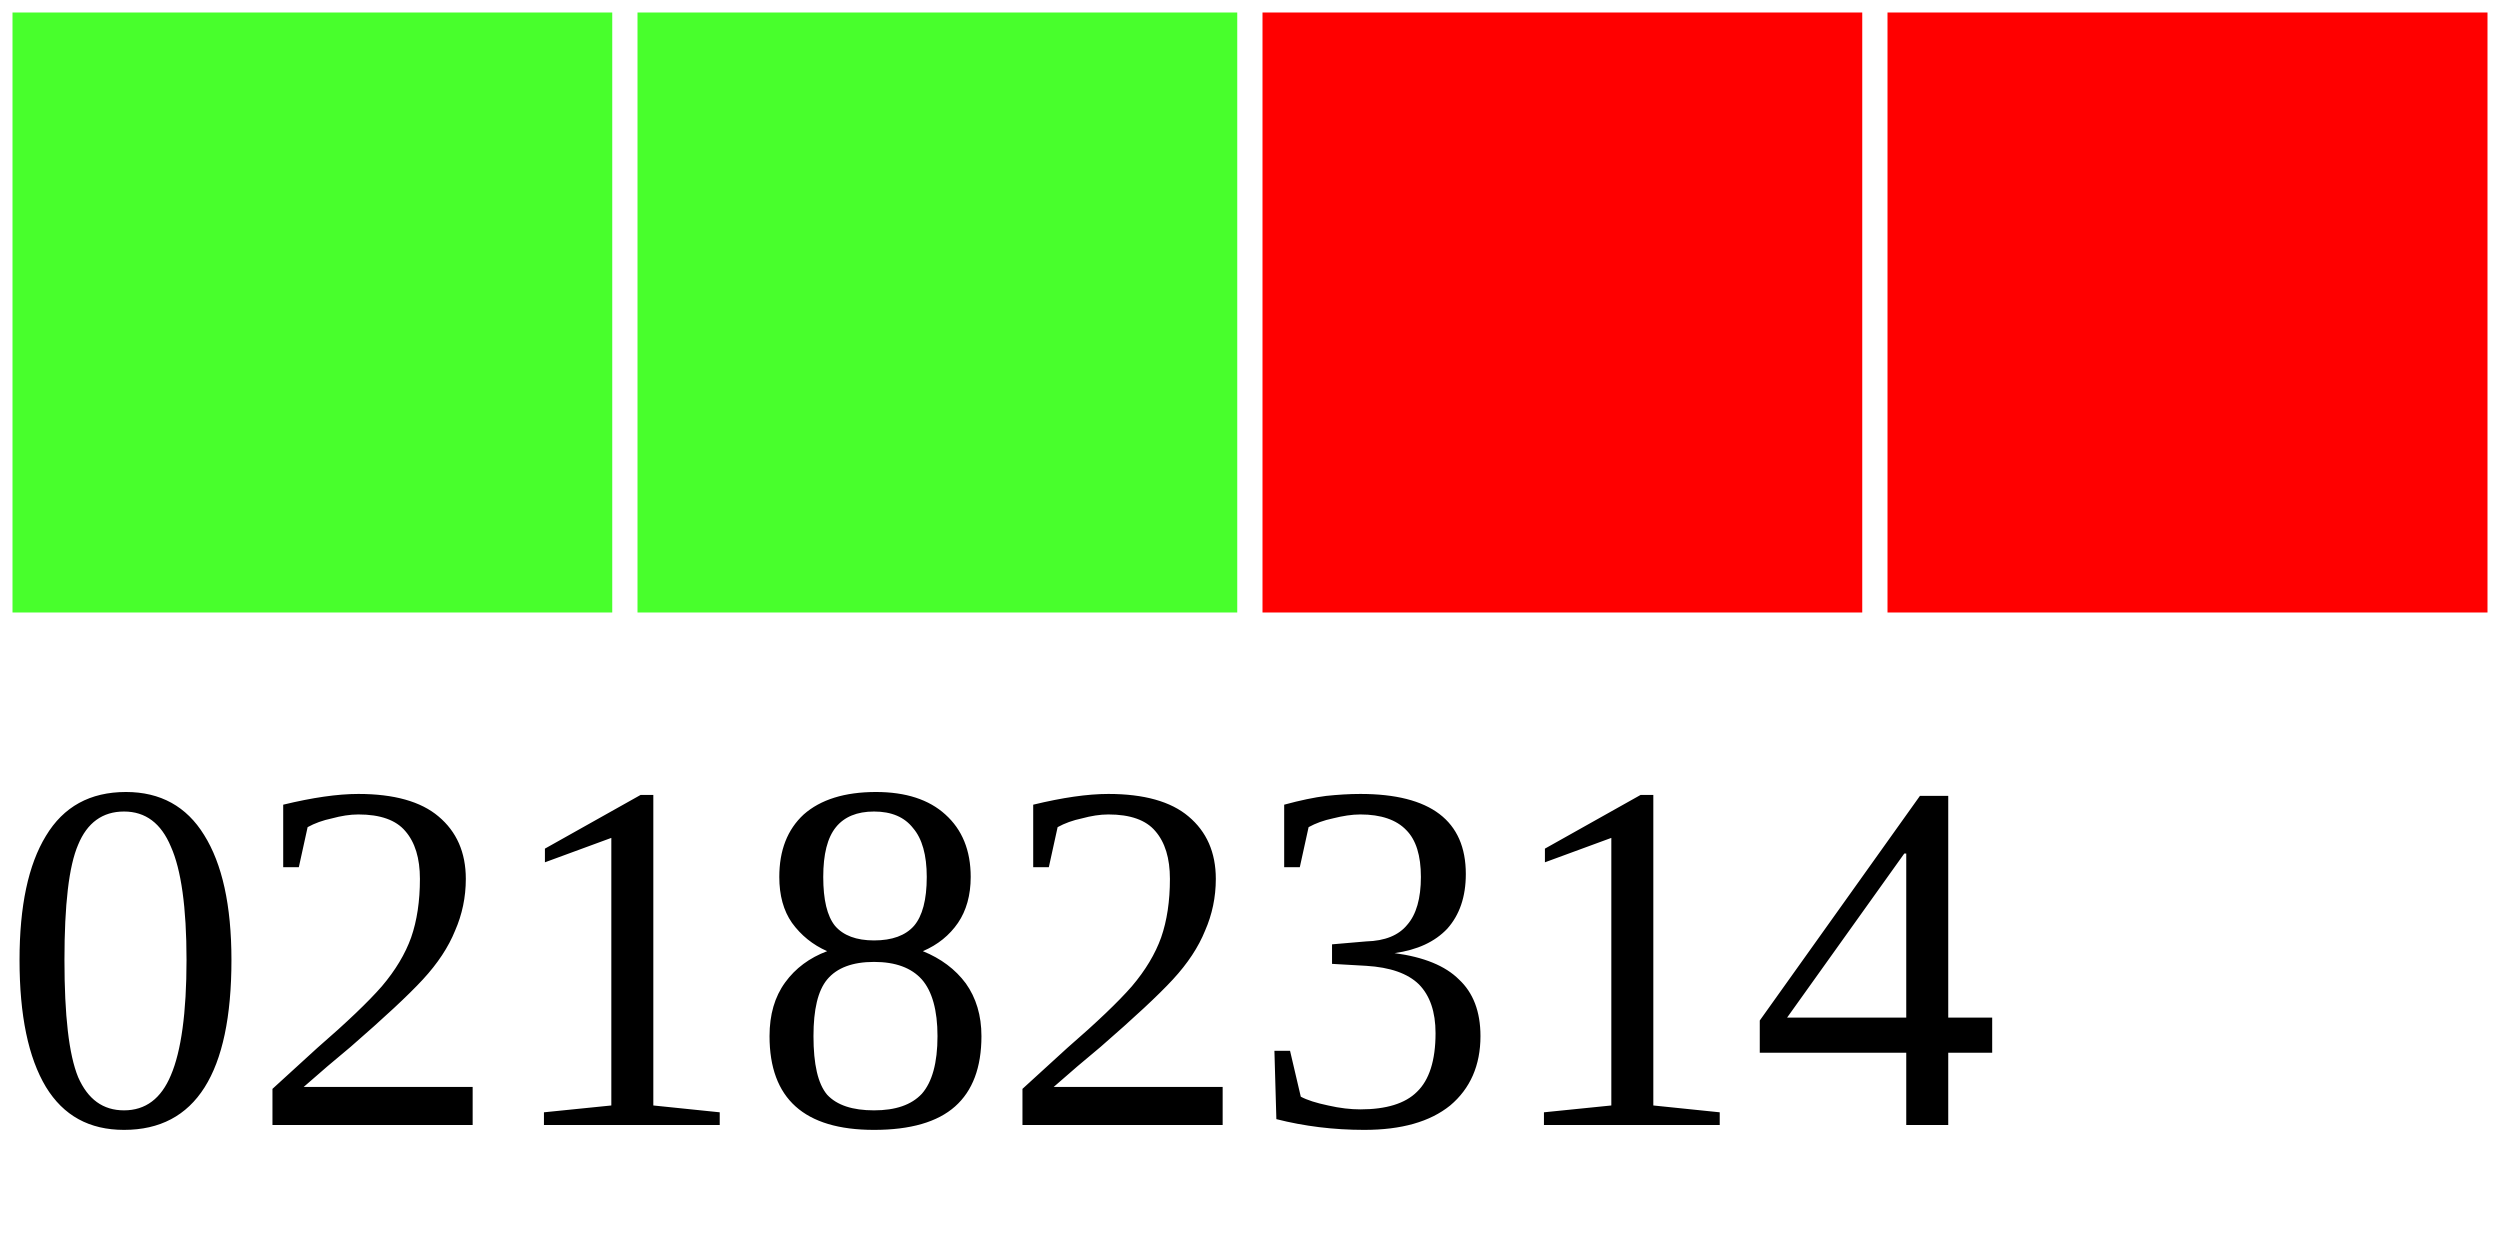
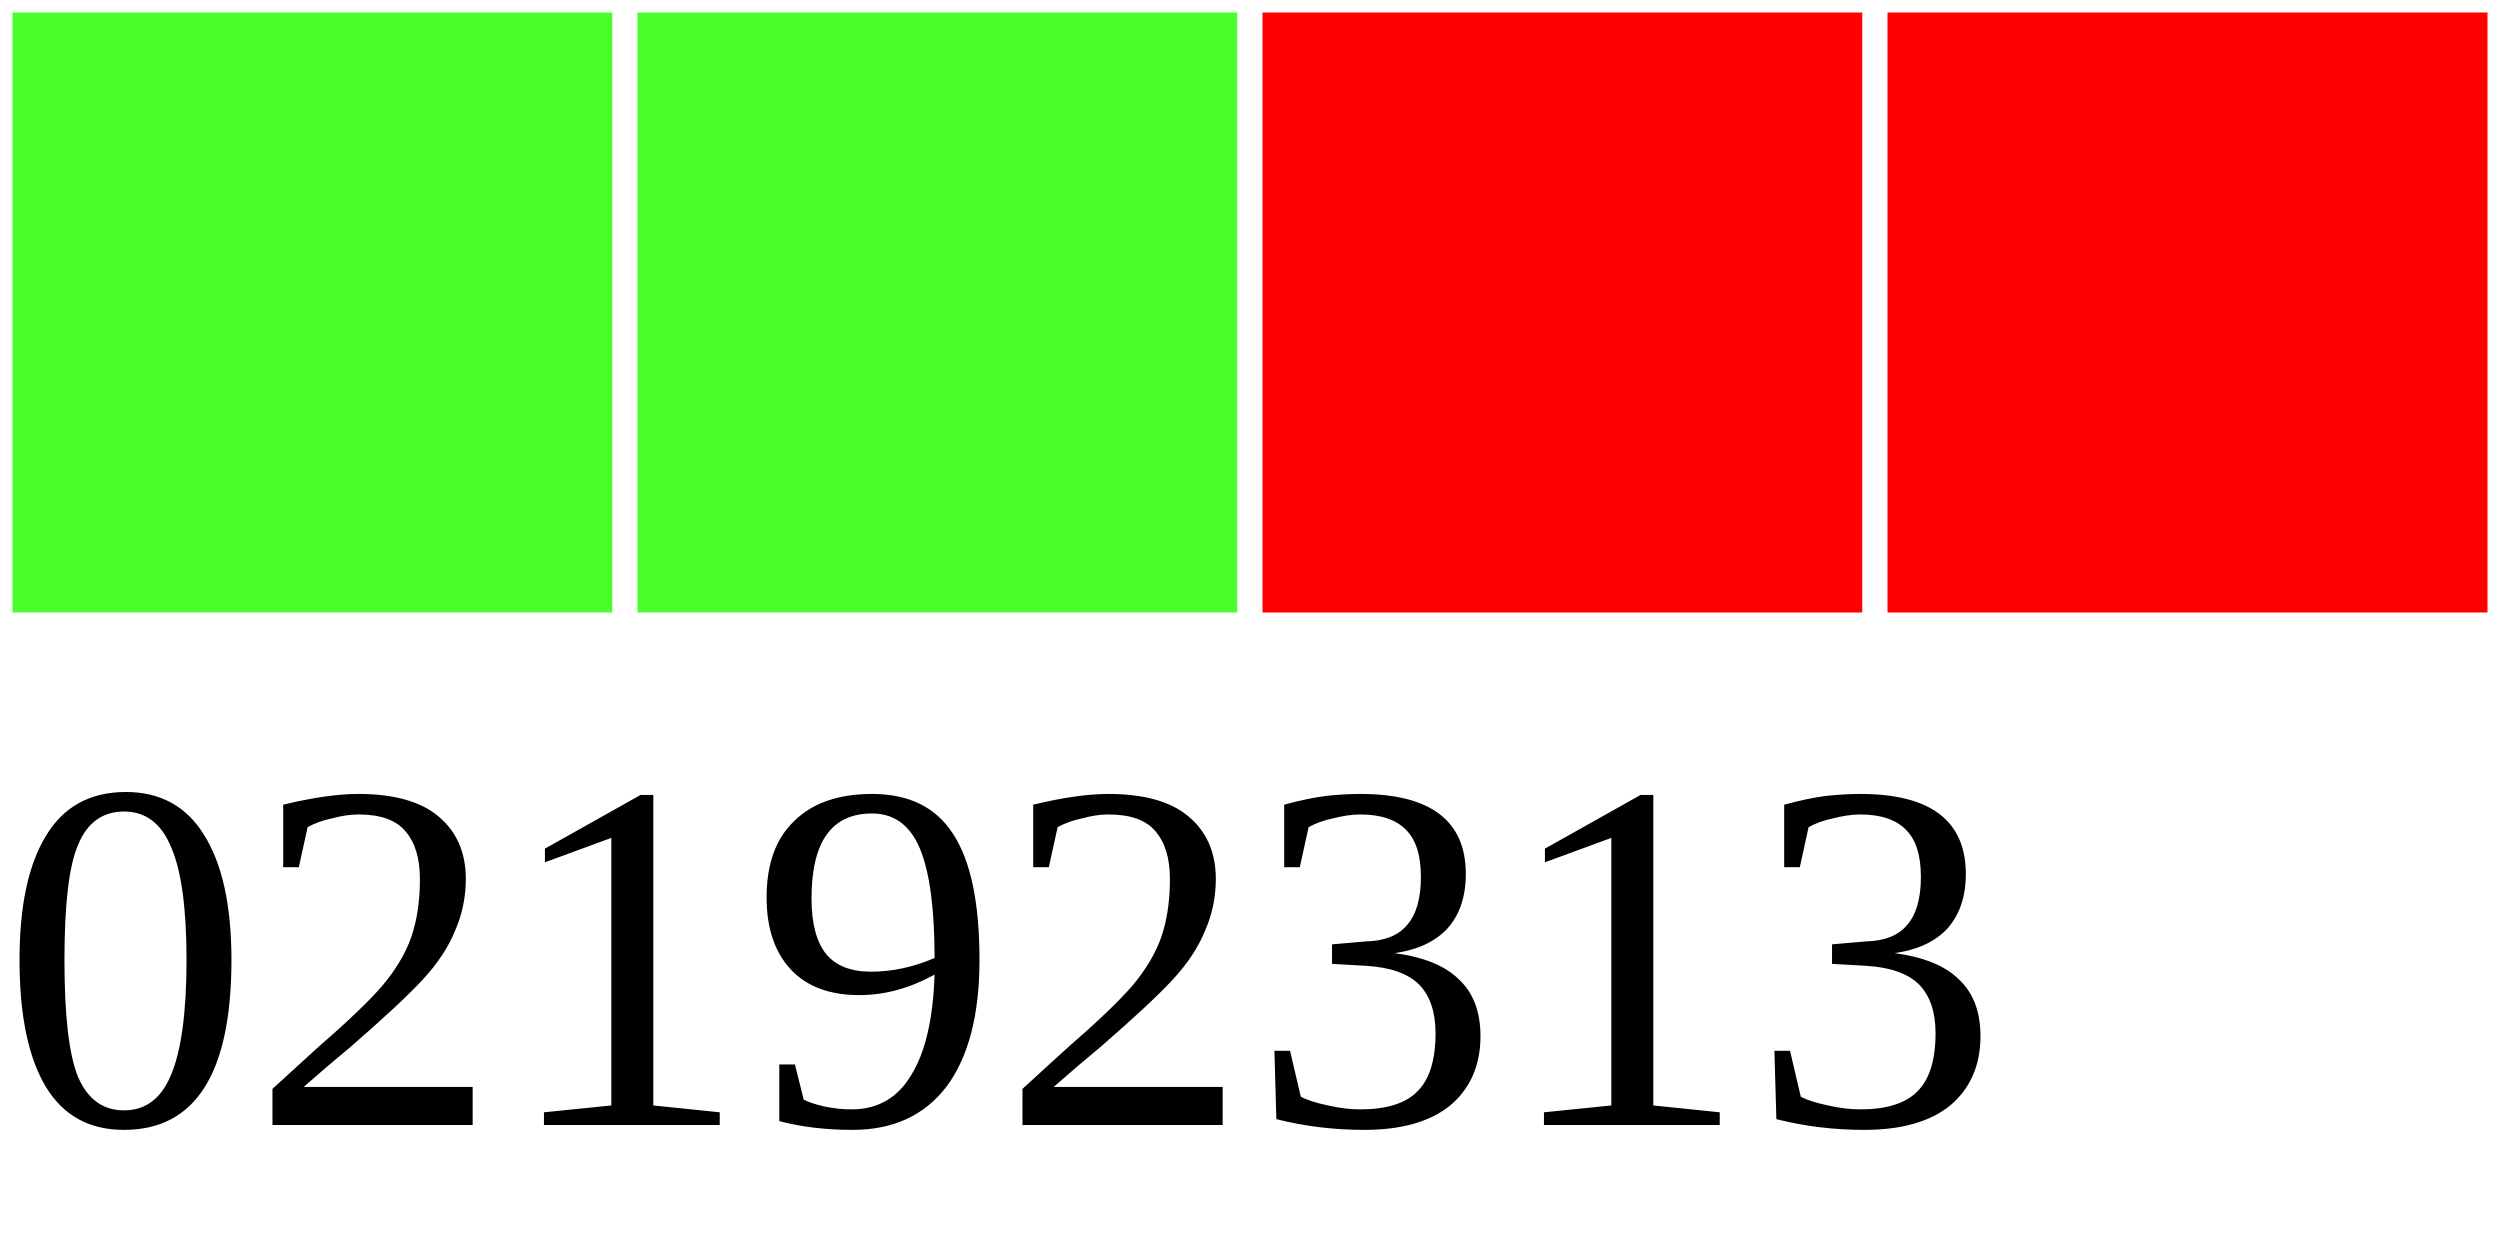
<svg xmlns="http://www.w3.org/2000/svg" width="40" height="20">
  <g>
    <rect width="10" height="10" style="fill:#48FF2C;stroke-width:0.4;stroke:rgb(255,255,255)" x="0" />
    <rect width="10" height="10" style="fill:#48FF2C;stroke-width:0.4;stroke:rgb(255,255,255)" x="10" />
    <rect width="10" height="10" style="fill:#FF0000;stroke-width:0.4;stroke:rgb(255,255,255)" x="20" />
    <rect width="10" height="10" style="fill:#FF0000;stroke-width:0.4;stroke:rgb(255,255,255)" x="30" />
-     <text x="0" y="18" fill="black" font-size="8">02182314</text>
+     <text x="0" y="18" fill="black" font-size="8">02192313</text>
  </g>
</svg>
